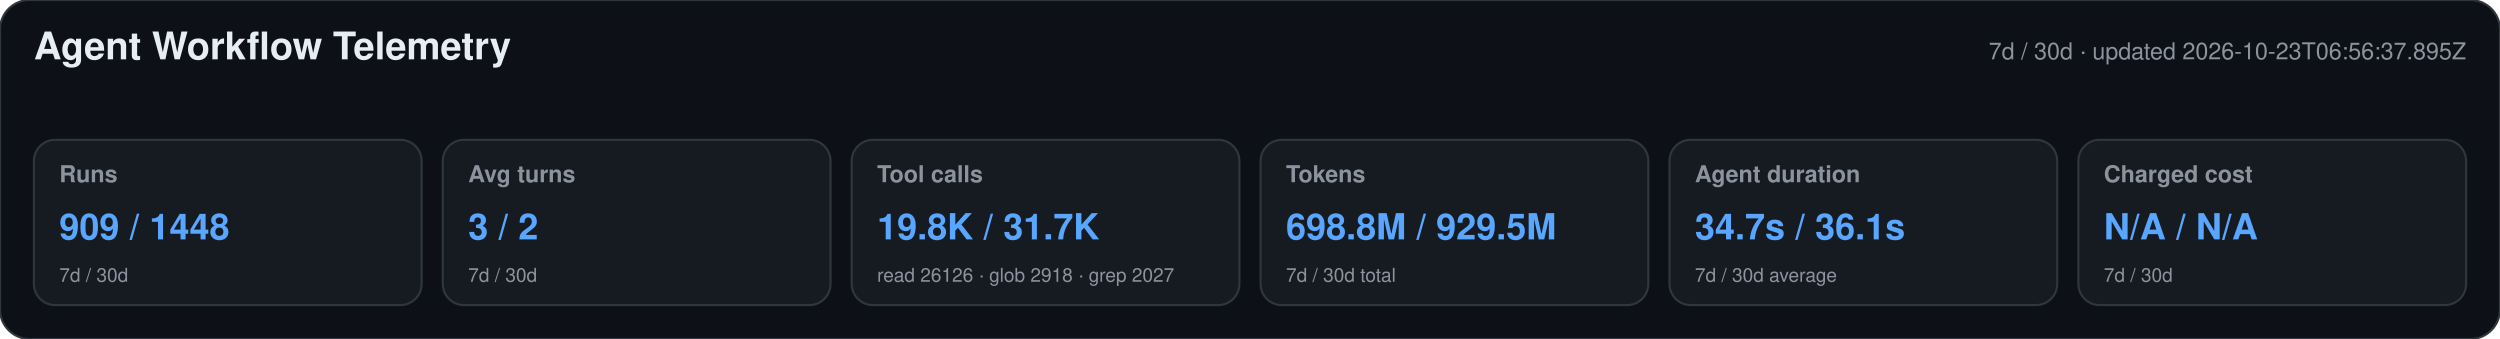
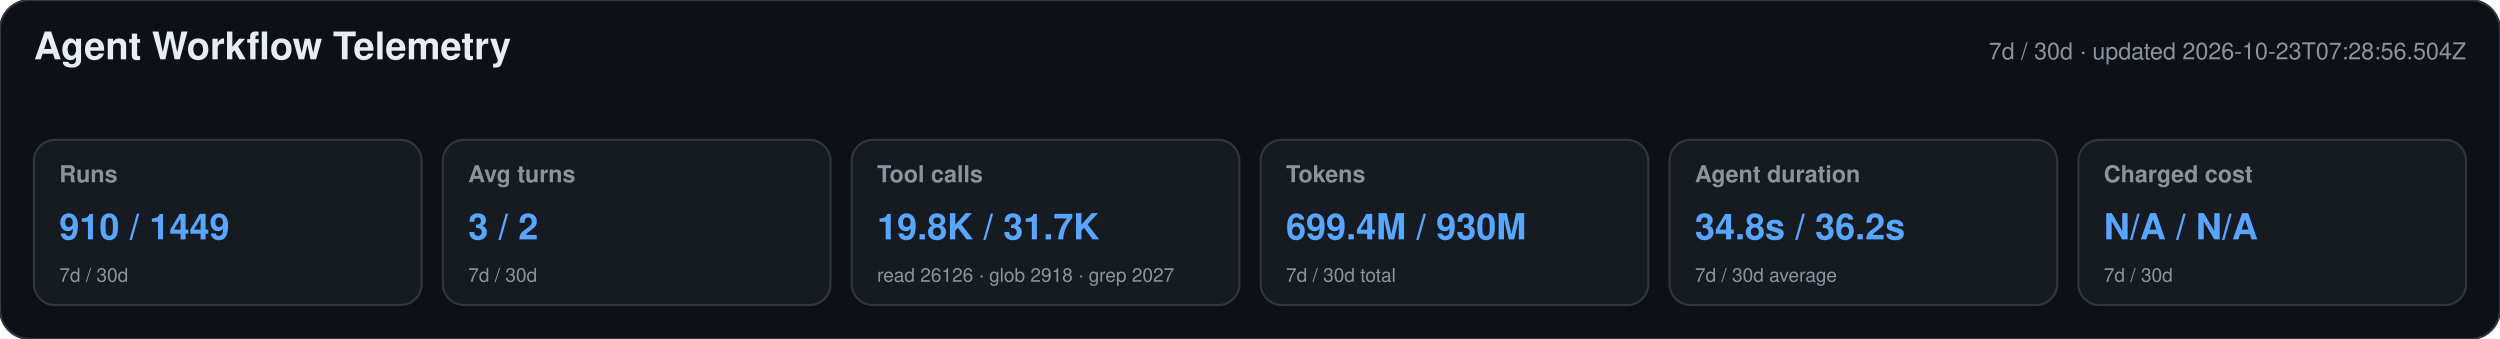
<svg xmlns="http://www.w3.org/2000/svg" width="1180" height="160" viewBox="0 0 1180 160" role="img" aria-labelledby="title desc">
  <style>text{font-family:-apple-system,BlinkMacSystemFont,"Segoe UI",Helvetica,Arial,sans-serif}.heading{font-size:18px;font-weight:650;fill:#e6edf3}.meta,.label,.secondary{fill:#8b949e}.meta,.label{font-size:11px}.label{font-weight:600}.primary{font-size:17px;font-weight:700;fill:#58a6ff}.secondary{font-size:9px}</style>
  <rect width="1180" height="160" rx="14" fill="#0d1117" stroke="#30363d" />
  <text x="16" y="28" class="heading">Agent Workflow Telemetry</text>
-   <text x="1164" y="28" text-anchor="end" class="meta">7d / 30d · updated 2026-10-23T06:56:37.895Z</text>
+   <text x="1164" y="28" text-anchor="end" class="meta">7d / 30d · updated 2026-10-23T07:28:56.504Z</text>
  <g>
    <rect x="16" y="66" width="183" height="78" rx="10" fill="#161b22" stroke="#30363d" />
    <text x="28" y="86" class="label">Runs</text>
-     <text x="28" y="113" class="primary">909 / 1448</text>
+     <text x="28" y="113" class="primary">910 / 1449</text>
    <text x="28" y="133" class="secondary">7d / 30d</text>
  </g>
  <g>
    <rect x="209" y="66" width="183" height="78" rx="10" fill="#161b22" stroke="#30363d" />
    <text x="221" y="86" class="label">Avg turns</text>
    <text x="221" y="113" class="primary">3 / 2</text>
    <text x="221" y="133" class="secondary">7d / 30d</text>
  </g>
  <g>
    <rect x="402" y="66" width="183" height="78" rx="10" fill="#161b22" stroke="#30363d" />
    <text x="414" y="86" class="label">Tool calls</text>
    <text x="414" y="113" class="primary">19.8K / 31.7K</text>
    <text x="414" y="133" class="secondary">read 26126 · glob 2918 · grep 2027</text>
  </g>
  <g>
    <rect x="595" y="66" width="183" height="78" rx="10" fill="#161b22" stroke="#30363d" />
    <text x="607" y="86" class="label">Tokens</text>
-     <text x="607" y="113" class="primary">698.8M / 929.5M</text>
+     <text x="607" y="113" class="primary">699.4M / 930M</text>
    <text x="607" y="133" class="secondary">7d / 30d total</text>
  </g>
  <g>
    <rect x="788" y="66" width="183" height="78" rx="10" fill="#161b22" stroke="#30363d" />
    <text x="800" y="86" class="label">Agent duration</text>
-     <text x="800" y="113" class="primary">34.7s / 36.1s</text>
+     <text x="800" y="113" class="primary">34.8s / 36.2s</text>
    <text x="800" y="133" class="secondary">7d / 30d average</text>
  </g>
  <g>
    <rect x="981" y="66" width="183" height="78" rx="10" fill="#161b22" stroke="#30363d" />
    <text x="993" y="86" class="label">Charged cost</text>
    <text x="993" y="113" class="primary">N/A / N/A</text>
    <text x="993" y="133" class="secondary">7d / 30d</text>
  </g>
</svg>
